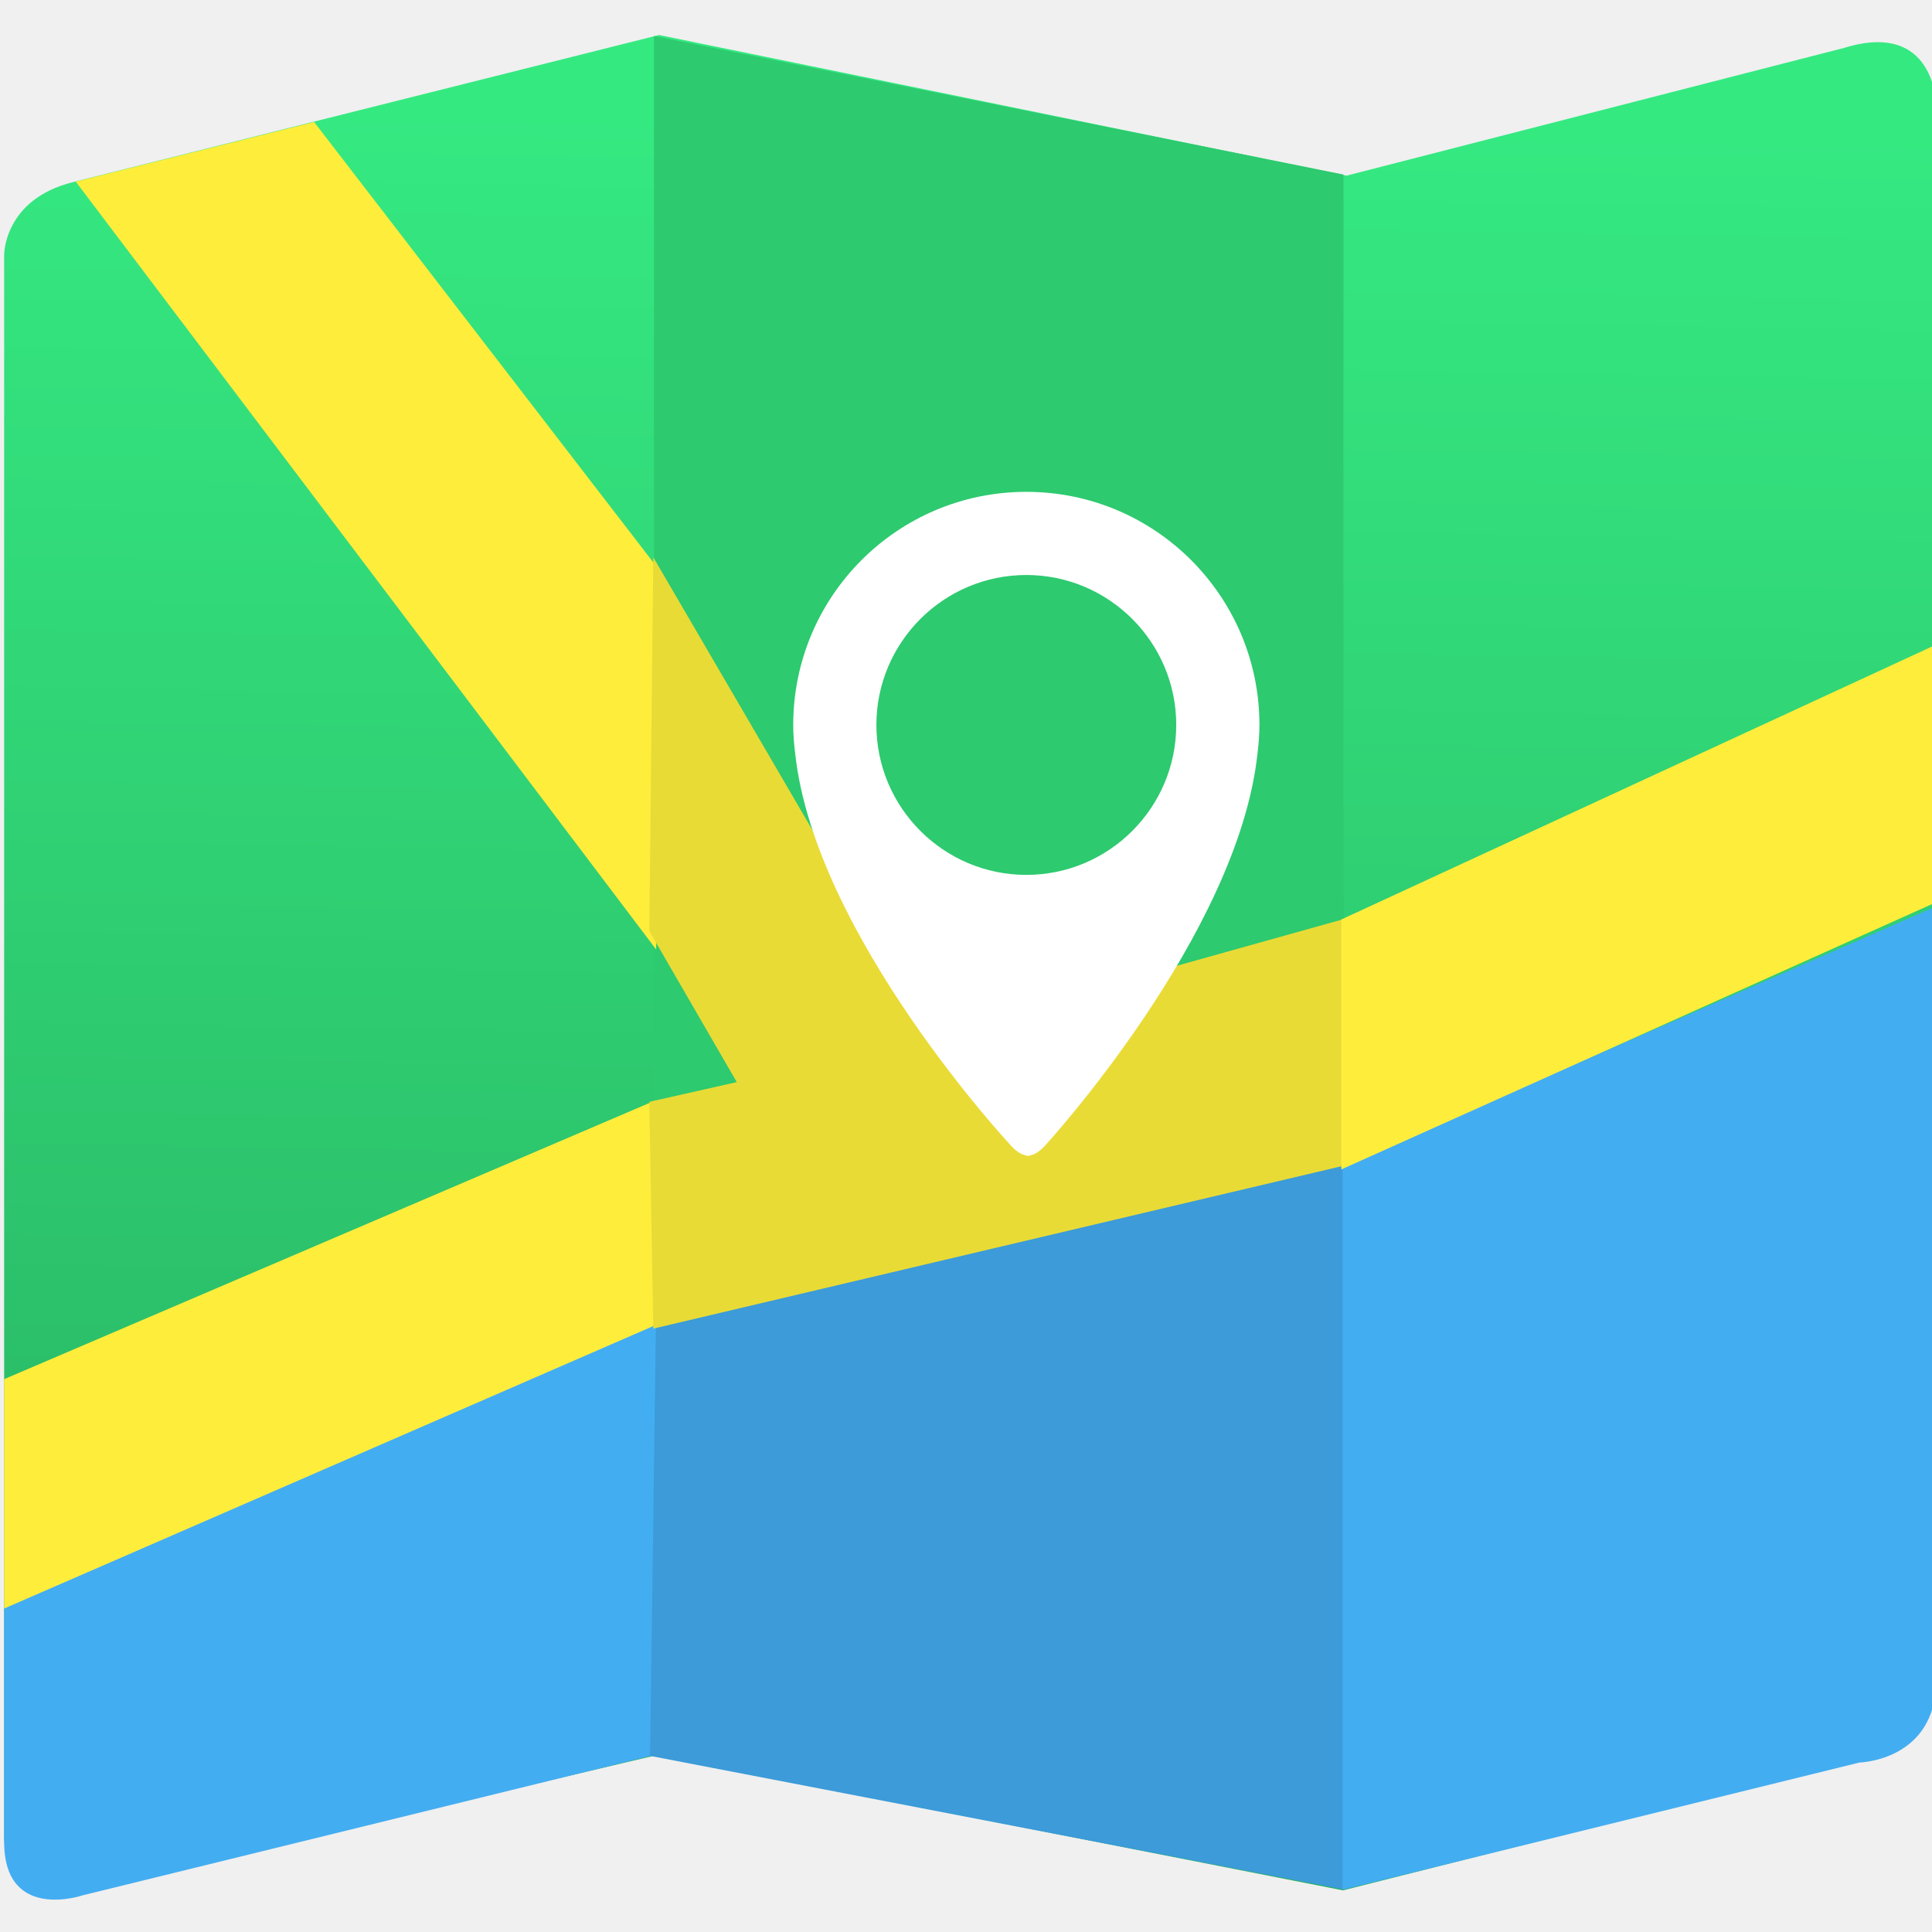
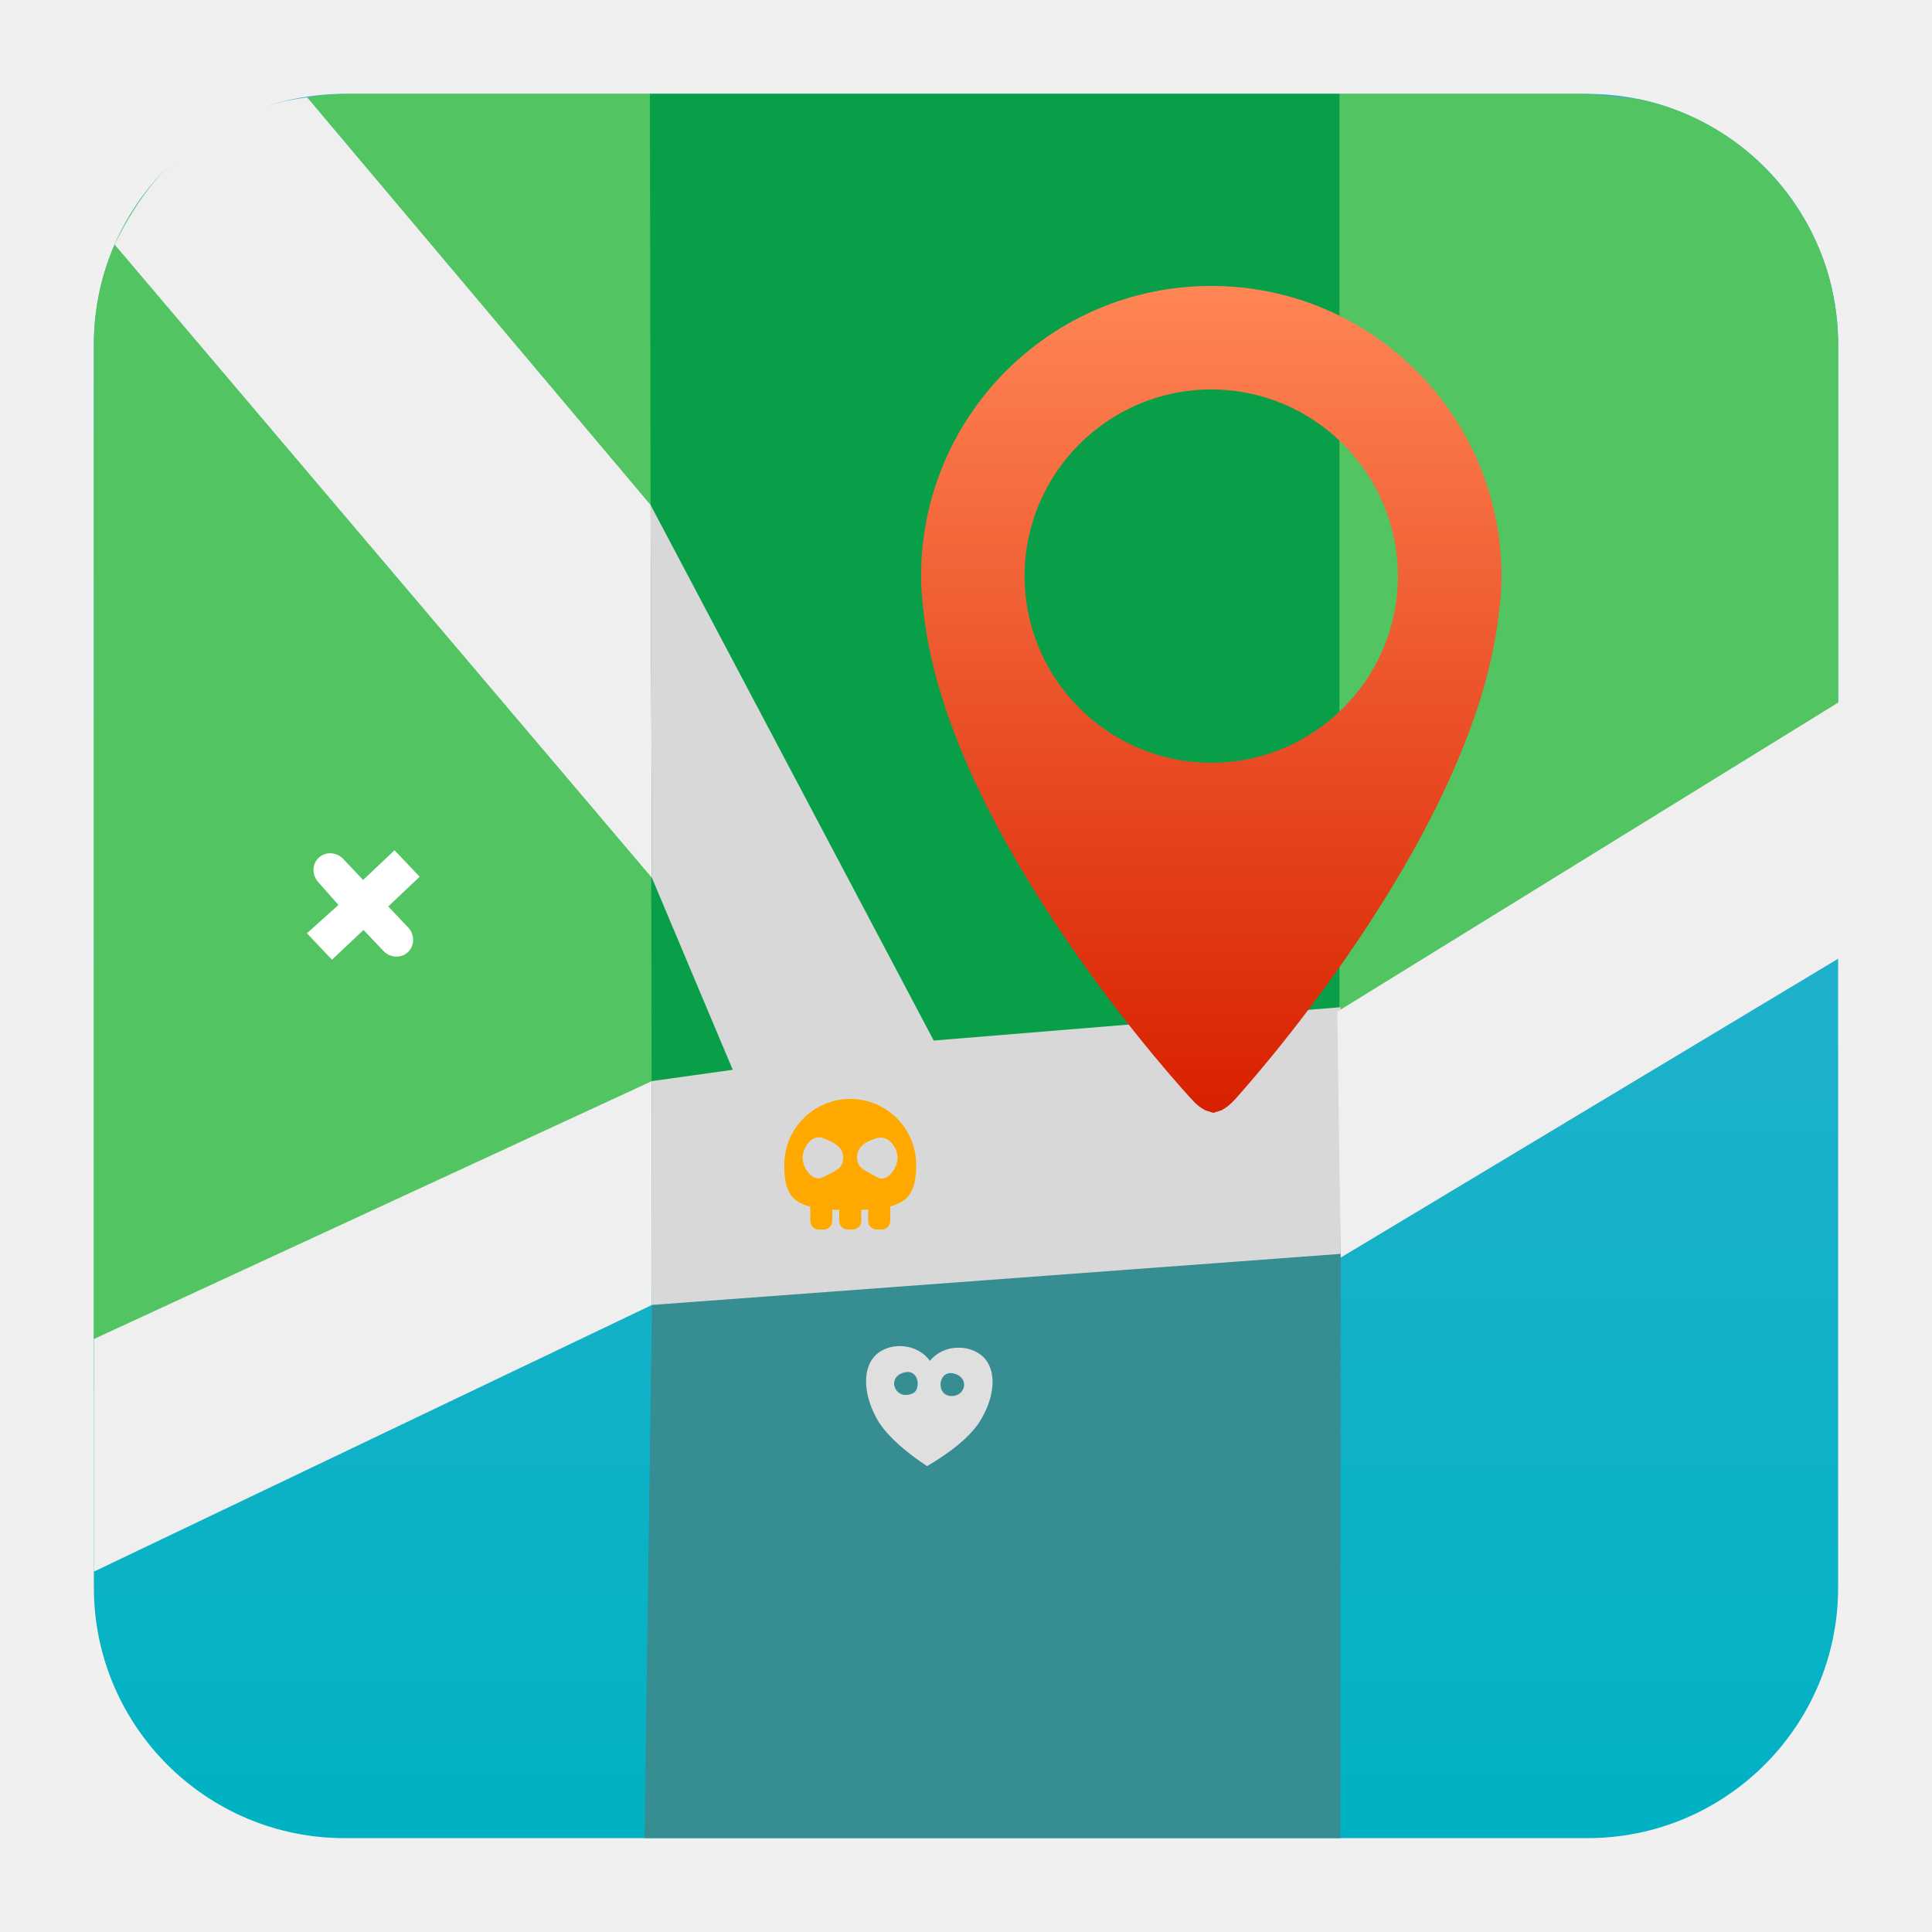
- <svg xmlns="http://www.w3.org/2000/svg" height="48" width="48">
-   <linearGradient gradientUnits="userSpaceOnUse" x1="0" x2="47" y1="23.5" y2="23.5">
-     <stop offset="0" stop-color="#a9a3d4" />
-     <stop offset=".47" stop-color="#87baff" />
-     <stop offset="1" stop-color="#89ec85" />
-   </linearGradient>
-   <linearGradient id="a" gradientUnits="userSpaceOnUse" x1="220" x2="234.286" y1="961.897" y2="139.04">
-     <stop offset="0" stop-color="#28b162" />
-     <stop offset="1" stop-color="#35e981" />
-   </linearGradient>
-   <g stroke-width="1.317" transform="matrix(.277278 0 0 .277278 -158.5063 -129.4661)">
-     <g fill-rule="evenodd" transform="matrix(.1841611 0 0 .1841611 623.0619 451.9668)">
-       <path d="m-277.143 975.219-0-770s-.281-27.073 33.641-35.464l285.016-71.536 334.457 68.429 242.133-62.165c44.534-13.715 44.753 27.879 44.753 27.879l0 768.571s.192 27.094-24.539 33.338l-264.032 66.662-334.286-65.714-278.699 65.532c-38.558 10.663-38.444-25.532-38.444-25.532z" fill="url(#a)" />
-       <path d="m39.017 98.687v643.016l335.477-85.029v-490.566z" fill="#2dca6f" />
-       <path d="m36.81 935.436 2.207-212.2 336.077-75.582-.206 352.907z" fill="#3c9bd8" />
-       <path d="m662.857 522.159-288.809 126.207v352.29l251.508-61.928s37.301-.874 37.301-39.985z" fill="#43adf1" />
-       <path d="m-277.143 861.291 317.143-137.143-2.857 211.429-276.006 67.747s-38.28 13.126-38.28-25.985z" fill="#43adf1" />
-       <path d="m-277.143 863.8 317.143-137.993v-109.346l-317.143 135.745z" fill="#ffed3c" />
-       <path d="m-242.307 169.552 115.974-29.013 166.333 215.977.1 186.663z" fill="#ffed3c" />
-       <path d="m36.757 617.283 42.56-9.607-42.56-73.513 1.935-181.848 135.419 232.147 200.984-56.233v120.008l-336.403 79.382z" fill="#e9db36" />
-       <path d="m373.432 650.16 289.425-129.993v-125.346l-289.425 133.745z" fill="#ffed3c" />
-     </g>
-     <path d="m196.697-542.601c-94.117 0-170.42 76.303-170.42 170.419 0 7.205.578 14.227 1.459 21.188 14.562 133.12 157.895 286.546 157.895 286.546 2.554 2.858 5.016 4.621 7.387 5.897l.122.061 4.773 1.52 4.773-1.52.122-.061c2.371-1.277 4.834-3.131 7.387-5.897 0 0 141.266-153.7 155.493-286.849.851-6.87 1.429-13.832 1.429-20.915-.031-94.086-76.303-170.389-170.42-170.389zm0 280.04c-60.434 0-109.62-49.186-109.62-109.62s49.186-109.62 109.62-109.62 109.59 49.186 109.59 109.62-49.156 109.62-109.59 109.62z" fill="#fff" stroke-width="1.317" transform="matrix(.1225593 0 0 .1225593 639.5063 577.489)" />
-   </g>
+ <svg xmlns="http://www.w3.org/2000/svg" style="clip-rule:evenodd;fill-rule:evenodd;stroke-linejoin:round;stroke-miterlimit:2" version="1.1" viewBox="0 0 48 48">
+   <path d="m45.668 8.56c0-3.438-2.79-6.228-6.228-6.228h-30.88c-3.438 0-6.228 2.79-6.228 6.228v30.88c0 3.438 2.79 6.228 6.228 6.228h30.88c3.438 0 6.228-2.79 6.228-6.228v-30.88z" style="fill:url(#_Linear1)" />
+   <path d="m8.56 2.332h30.88l1.299 0.136c2.815 0.598 4.929 3.099 4.929 6.092v12.027c0 2.075-43.336 17.061-43.336 13.915v-25.942c0-1.898 0.85-3.598 2.19-4.74 1.239-0.977 2.59-1.449 4.038-1.488z" style="fill:url(#_Linear2)" />
+   <path d="m33.278 2.332h-17.131l0.051 30.089 17.08-3.034v-27.055z" style="fill:#089f48" />
+   <path d="m16.013 45.668l0.185-13.247 17.111-3.495-0.01 16.742h-17.286z" style="fill:#368d92" />
+   <path d="m2.332 39.047l13.866-6.626v-5.562l-13.866 6.409v5.779z" style="fill:#efefef" />
+   <path d="m2.848 6.076c1.112-2.286 2.758-3.39 4.783-3.657l8.533 10.128 0.034 9.264-13.35-15.735z" style="fill:#efefef" />
+   <path d="m16.198 26.859l2.007-0.28-2.007-4.768-0.034-9.264 7.034 13.305 10.109-0.828v6.128l-17.109 1.269v-5.562z" style="fill:#d8d8d8" />
+   <path d="m33.309 31.245l14.694-8.829v-6.401l-14.779 9.12 0.085 6.11z" style="fill:#efefef" />
+   <path d="m30.094 7.104c-3.982 0-7.21 3.228-7.21 7.21 0 0.304 0.025 0.601 0.062 0.896 0.616 5.632 6.68 12.123 6.68 12.123 0.108 0.121 0.212 0.195 0.312 0.249l5e-3 3e-3 0.202 0.064 0.202-0.064 5e-3 -3e-3c0.101-0.054 0.205-0.132 0.313-0.249 0 0 5.976-6.503 6.578-12.136 0.036-0.291 0.061-0.585 0.061-0.885-2e-3 -3.98-3.228-7.208-7.21-7.208zm0 11.847c-2.557 0-4.638-2.081-4.638-4.637 0-2.557 2.081-4.638 4.638-4.638s4.636 2.081 4.636 4.638c0 2.556-2.079 4.637-4.636 4.637z" style="fill-rule:nonzero;fill:url(#_Linear3)" />
+   <path d="m23.103 33.812c0.342-0.431 1.004-0.413 1.326-0.099 0.323 0.314 0.307 0.925-0.041 1.526-0.244 0.452-0.852 0.895-1.356 1.186-0.487-0.319-1.071-0.793-1.29-1.257-0.314-0.619-0.298-1.23 0.041-1.526 0.34-0.297 1.001-0.279 1.32 0.17zm0.565 0.306c0.159 0.027 0.288 0.134 0.285 0.292-5e-3 0.156-0.139 0.274-0.301 0.275-0.188 1e-3 -0.289-0.135-0.285-0.29 4e-3 -0.158 0.109-0.309 0.301-0.277zm-1.153-0.029c0.185-0.026 0.29 0.136 0.285 0.293-4e-3 0.155-0.069 0.268-0.3 0.275-0.161 4e-3 -0.289-0.135-0.286-0.292 5e-3 -0.157 0.141-0.253 0.301-0.276z" style="fill:#dfdfdf" />
+   <path d="m20.466 30.548h-0.124c-0.117 0-0.21-0.096-0.21-0.212v-0.357c-0.503-0.126-0.647-0.425-0.647-1.038 0-0.904 0.734-1.638 1.639-1.638 0.904 0 1.638 0.734 1.638 1.638 0 0.604-0.153 0.902-0.645 1.032v0.361c0 0.118-0.095 0.213-0.212 0.213h-0.123c-0.117 0-0.212-0.095-0.212-0.213v-0.284c-0.056 5e-3 -0.112 6e-3 -0.172 9e-3v0.277c0 0.116-0.095 0.211-0.212 0.211h-0.123c-0.117 0-0.212-0.095-0.212-0.211v-0.276c-0.06-2e-3 -0.118-4e-3 -0.174-7e-3v0.283c0 0.116-0.095 0.212-0.211 0.212zm-0.022-2.273c0.279 0.109 0.504 0.218 0.504 0.488 0 0.269-0.182 0.321-0.504 0.487-0.246 0.128-0.503-0.218-0.503-0.487 0-0.27 0.244-0.589 0.503-0.488zm1.352 0c0.268-0.076 0.503 0.218 0.503 0.488 0 0.269-0.264 0.629-0.503 0.487-0.293-0.174-0.503-0.218-0.503-0.487 0-0.27 0.196-0.401 0.503-0.488z" style="fill:#ffa800" />
+   <path d="m8.529 21.342l0.493 0.521 0.78-0.739 0.624 0.658-0.78 0.738 0.494 0.522c0.168 0.177 0.166 0.452-4e-3 0.612-0.17 0.161-0.444 0.148-0.611-0.029l-0.494-0.521-0.783 0.74-0.623-0.657 0.783-0.703-0.494-0.56c-0.169-0.177-0.166-0.451 3e-3 -0.612 0.17-0.161 0.444-0.148 0.612 0.03z" style="fill:#fff" />
+   <defs>
+     <linearGradient id="_Linear1" x2="1" gradientTransform="matrix(2.65364e-15,-43.3373,43.3373,2.65364e-15,302.963,45.6687)" gradientUnits="userSpaceOnUse">
+       <stop style="stop-color:#00b2c3" offset="0" />
+       <stop style="stop-color:#3fafd5" offset="1" />
+     </linearGradient>
+     <linearGradient id="_Linear2" x2="1" gradientTransform="matrix(14.2858,-822.857,822.857,14.2858,2138.9,995.211)" gradientUnits="userSpaceOnUse">
+       <stop style="stop-color:#00b344" offset="0" />
+       <stop style="stop-color:#52c462" offset="1" />
+     </linearGradient>
+     <linearGradient id="_Linear3" x2="1" gradientTransform="matrix(.150483 -20.4809 20.4809 .150483 175.44 28.6537)" gradientUnits="userSpaceOnUse">
+       <stop style="stop-color:#d82000" offset="0" />
+       <stop style="stop-color:#ff8655" offset="1" />
+     </linearGradient>
+   </defs>
</svg>
